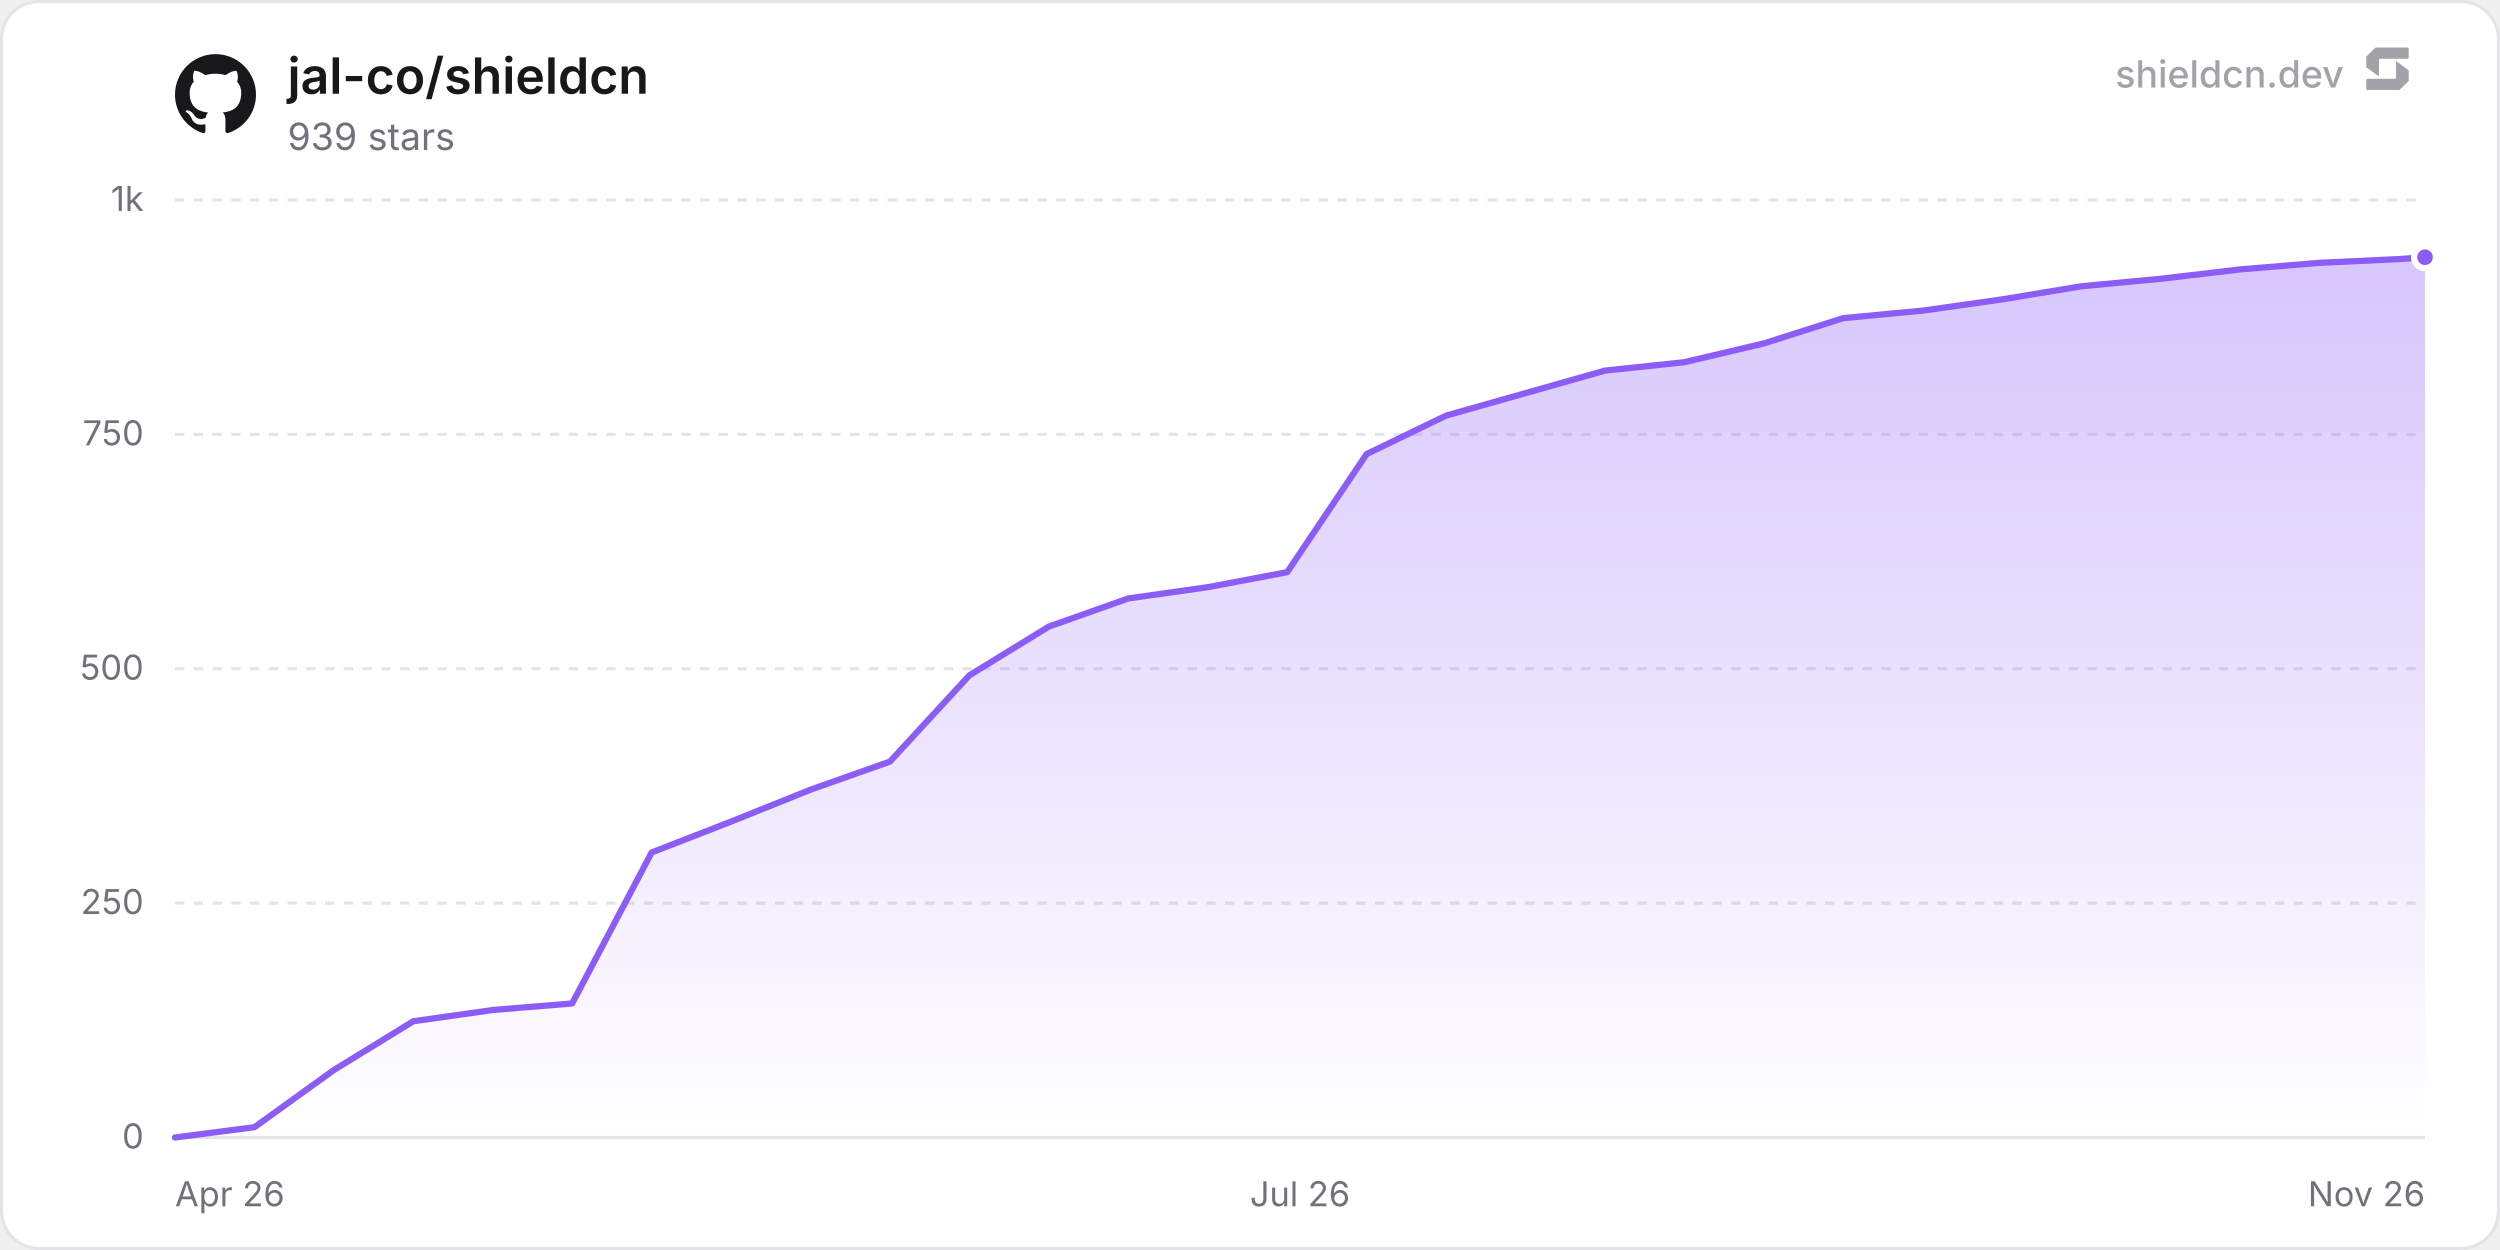
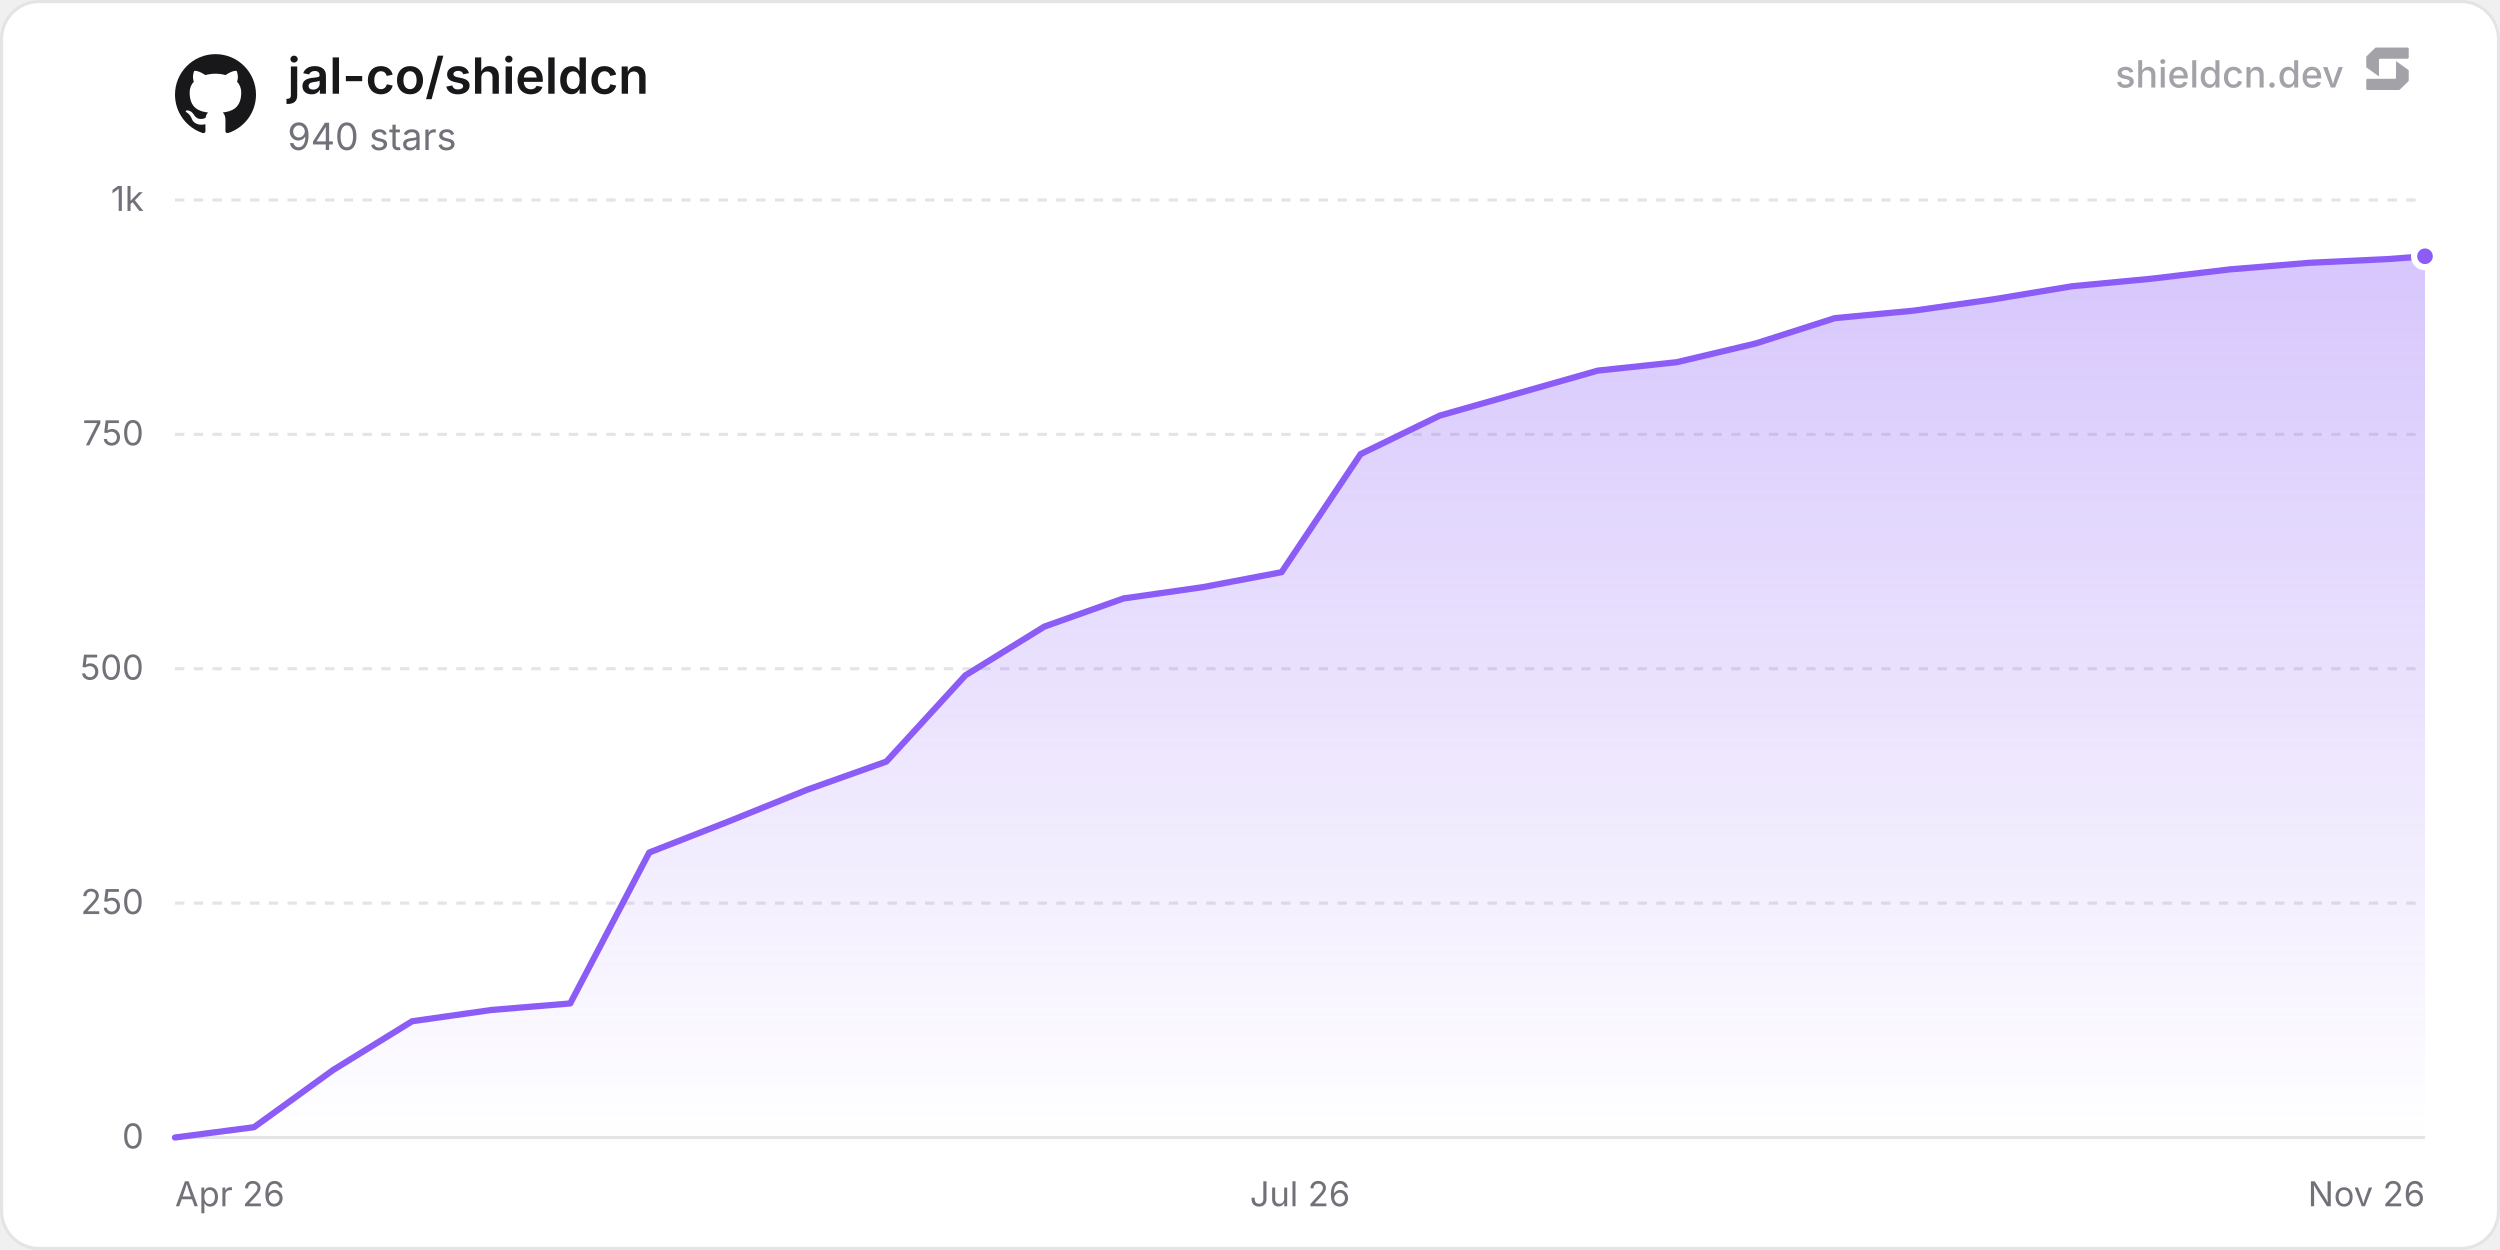
<svg xmlns="http://www.w3.org/2000/svg" width="800" height="400" viewBox="0 0 800 400" role="img" aria-label="jal-co/shieldcn">
  <defs>
    <linearGradient id="chartFill0" x1="0" y1="0" x2="0" y2="1">
      <stop offset="0%" stop-color="rgba(139, 92, 246, 0.35)" />
      <stop offset="100%" stop-color="rgba(139, 92, 246, 0)" />
    </linearGradient>
  </defs>
  <rect x="0.5" y="0.5" width="799" height="399" rx="12" fill="#ffffff" stroke="#e4e4e7" stroke-width="1" />
  <line x1="56" y1="364" x2="776" y2="364" stroke="#e4e4e7" stroke-width="1" />
  <text x="46" y="367.5" text-anchor="end" font-size="11" fill="#71717a" font-family="'Inter', ui-sans-serif, system-ui, -apple-system, BlinkMacSystemFont, 'Segoe UI', Roboto, Helvetica, Arial, sans-serif">0</text>
  <line x1="56" y1="289" x2="776" y2="289" stroke="#e4e4e7" stroke-width="1" stroke-dasharray="3 3" />
  <text x="46" y="292.5" text-anchor="end" font-size="11" fill="#71717a" font-family="'Inter', ui-sans-serif, system-ui, -apple-system, BlinkMacSystemFont, 'Segoe UI', Roboto, Helvetica, Arial, sans-serif">250</text>
  <line x1="56" y1="214" x2="776" y2="214" stroke="#e4e4e7" stroke-width="1" stroke-dasharray="3 3" />
  <text x="46" y="217.5" text-anchor="end" font-size="11" fill="#71717a" font-family="'Inter', ui-sans-serif, system-ui, -apple-system, BlinkMacSystemFont, 'Segoe UI', Roboto, Helvetica, Arial, sans-serif">500</text>
  <line x1="56" y1="139" x2="776" y2="139" stroke="#e4e4e7" stroke-width="1" stroke-dasharray="3 3" />
  <text x="46" y="142.5" text-anchor="end" font-size="11" fill="#71717a" font-family="'Inter', ui-sans-serif, system-ui, -apple-system, BlinkMacSystemFont, 'Segoe UI', Roboto, Helvetica, Arial, sans-serif">750</text>
  <line x1="56" y1="64" x2="776" y2="64" stroke="#e4e4e7" stroke-width="1" stroke-dasharray="3 3" />
  <text x="46" y="67.5" text-anchor="end" font-size="11" fill="#71717a" font-family="'Inter', ui-sans-serif, system-ui, -apple-system, BlinkMacSystemFont, 'Segoe UI', Roboto, Helvetica, Arial, sans-serif">1k</text>
  <text x="56" y="386" text-anchor="start" font-size="11" fill="#71717a" font-family="'Inter', ui-sans-serif, system-ui, -apple-system, BlinkMacSystemFont, 'Segoe UI', Roboto, Helvetica, Arial, sans-serif">Apr 26</text>
  <text x="416" y="386" text-anchor="middle" font-size="11" fill="#71717a" font-family="'Inter', ui-sans-serif, system-ui, -apple-system, BlinkMacSystemFont, 'Segoe UI', Roboto, Helvetica, Arial, sans-serif">Jul 26</text>
  <text x="776" y="386" text-anchor="end" font-size="11" fill="#71717a" font-family="'Inter', ui-sans-serif, system-ui, -apple-system, BlinkMacSystemFont, 'Segoe UI', Roboto, Helvetica, Arial, sans-serif">Nov 26</text>
-   <path d="M56 364 L81.42 360.7 L106.84 342.4 L132.26 326.8 L157.68 323.2 L183.1 321.1 L208.52 272.8 L233.94 262.9 L259.36 252.7 L284.79 243.7 L310.21 216.1 L335.63 200.5 L361.05 191.5 L386.47 187.9 L411.89 183.1 L437.31 145.3 L462.73 133 L488.15 125.8 L513.57 118.6 L538.99 115.9 L564.41 109.9 L589.83 101.8 L615.25 99.4 L640.67 95.8 L666.09 91.6 L691.52 89.2 L716.94 86.2 L742.36 84.1 L767.78 82.9 L776 82.3 L776 364 L56 364 Z" fill="url(#chartFill0)" />
-   <path d="M56 364 L81.42 360.7 L106.84 342.4 L132.26 326.8 L157.68 323.2 L183.1 321.1 L208.52 272.8 L233.94 262.9 L259.36 252.7 L284.79 243.7 L310.21 216.1 L335.63 200.5 L361.05 191.5 L386.47 187.9 L411.89 183.1 L437.31 145.3 L462.73 133 L488.15 125.8 L513.57 118.6 L538.99 115.9 L564.41 109.9 L589.83 101.8 L615.25 99.4 L640.67 95.8 L666.09 91.6 L691.52 89.2 L716.94 86.2 L742.36 84.1 L767.78 82.9 L776 82.3" fill="none" stroke="#8b5cf6" stroke-width="2" stroke-linejoin="round" stroke-linecap="round" />
-   <circle cx="776" cy="82.3" r="3.5" fill="#8b5cf6" stroke="#ffffff" stroke-width="2" />
+   <path d="M56 364 L81.29 360.7 L106.59 342.4 L131.88 326.8 L157.17 323.2 L182.47 321.1 L207.76 272.8 L233.05 262.9 L258.34 252.7 L283.64 243.7 L308.93 216.1 L334.22 200.5 L359.52 191.5 L384.81 187.9 L410.1 183.1 L435.4 145.3 L460.69 133 L485.98 125.8 L511.27 118.6 L536.57 115.9 L561.86 109.9 L587.15 101.8 L612.45 99.4 L637.74 95.8 L663.03 91.6 L688.33 89.2 L713.62 86.2 L738.91 84.1 L764.21 82.9 L776 82 L776 364 L56 364 Z" fill="url(#chartFill0)" />
+   <path d="M56 364 L81.29 360.7 L106.59 342.4 L131.88 326.8 L157.17 323.2 L182.47 321.1 L207.76 272.8 L233.05 262.9 L258.34 252.7 L283.64 243.7 L308.93 216.1 L334.22 200.5 L359.52 191.5 L384.81 187.9 L410.1 183.1 L435.4 145.3 L460.69 133 L485.98 125.8 L511.27 118.6 L536.57 115.9 L561.86 109.9 L587.15 101.8 L612.45 99.4 L637.74 95.8 L663.03 91.6 L688.33 89.2 L713.62 86.2 L738.91 84.1 L764.21 82.9 L776 82" fill="none" stroke="#8b5cf6" stroke-width="2" stroke-linejoin="round" stroke-linecap="round" />
+   <circle cx="776" cy="82" r="3.5" fill="#8b5cf6" stroke="#ffffff" stroke-width="2" />
  <g transform="translate(56, 17) scale(1.08)" fill="#18181b">
    <path d="M12 .297c-6.63 0-12 5.373-12 12 0 5.303 3.438 9.8 8.205 11.385.6.113.82-.258.82-.577 0-.285-.01-1.04-.015-2.04-3.338.724-4.042-1.61-4.042-1.61C4.422 18.07 3.633 17.7 3.633 17.7c-1.087-.744.084-.729.084-.729 1.205.084 1.838 1.236 1.838 1.236 1.07 1.835 2.809 1.305 3.495.998.108-.776.417-1.305.76-1.605-2.665-.3-5.466-1.332-5.466-5.93 0-1.31.465-2.38 1.235-3.22-.135-.303-.54-1.523.105-3.176 0 0 1.005-.322 3.3 1.23.96-.267 1.98-.399 3-.405 1.02.006 2.04.138 3 .405 2.28-1.552 3.285-1.23 3.285-1.23.645 1.653.24 2.873.12 3.176.765.84 1.23 1.91 1.23 3.22 0 4.61-2.805 5.625-5.475 5.92.42.36.81 1.096.81 2.22 0 1.606-.015 2.896-.015 3.286 0 .315.21.69.825.57C20.565 22.092 24 17.592 24 12.297c0-6.627-5.373-12-12-12" />
  </g>
  <text x="92" y="30" font-size="16" font-weight="600" fill="#18181b" font-family="'Inter', ui-sans-serif, system-ui, -apple-system, BlinkMacSystemFont, 'Segoe UI', Roboto, Helvetica, Arial, sans-serif">jal-co/shieldcn</text>
-   <text x="92" y="48" font-size="12" fill="#71717a" font-family="'Inter', ui-sans-serif, system-ui, -apple-system, BlinkMacSystemFont, 'Segoe UI', Roboto, Helvetica, Arial, sans-serif">939 stars</text>
+   <text x="92" y="48" font-size="12" fill="#71717a" font-family="'Inter', ui-sans-serif, system-ui, -apple-system, BlinkMacSystemFont, 'Segoe UI', Roboto, Helvetica, Arial, sans-serif">940 stars</text>
  <g fill-opacity="0.65">
    <text x="750" y="28" text-anchor="end" font-size="12" font-weight="500" fill="#71717a" font-family="'Inter', ui-sans-serif, system-ui, -apple-system, BlinkMacSystemFont, 'Segoe UI', Roboto, Helvetica, Arial, sans-serif">shieldcn.dev</text>
    <g transform="translate(756, 14) scale(0.01)" fill="#71717a">
      <path d="M1088.4,565.1c-6.5-4.7-15.5,0-15.5,7.9v510.2c0,21.3-18.1,38.6-40.4,38.6H160.9c-22.3,0-40.4,17.3-40.4,38.6v280.8c0,21.3,18.1,38.6,40.4,38.6h1004.5c10.8,0,21.2-4.2,28.8-11.6l273.4-266.3c7.4-7.2,11.6-16.9,11.6-27v-308.7c0-12.1-5.9-23.5-16.1-30.8l-374.7-270.3Z" />
      <path d="M511.2,1035.9c6.5,4.7,15.5,0,15.5-7.9v-510.2c0-21.3,18.1-38.6,40.4-38.6h871.7c22.3,0,40.4-17.3,40.4-38.6V159.7c0-21.3-18.1-38.6-40.4-38.6H434.3c-10.8,0-21.2,4.2-28.8,11.6L132,399c-7.4,7.2-11.6,16.9-11.6,27v308.7c0,12.1,5.9,23.5,16.1,30.8l374.7,270.3Z" />
    </g>
  </g>
</svg>
